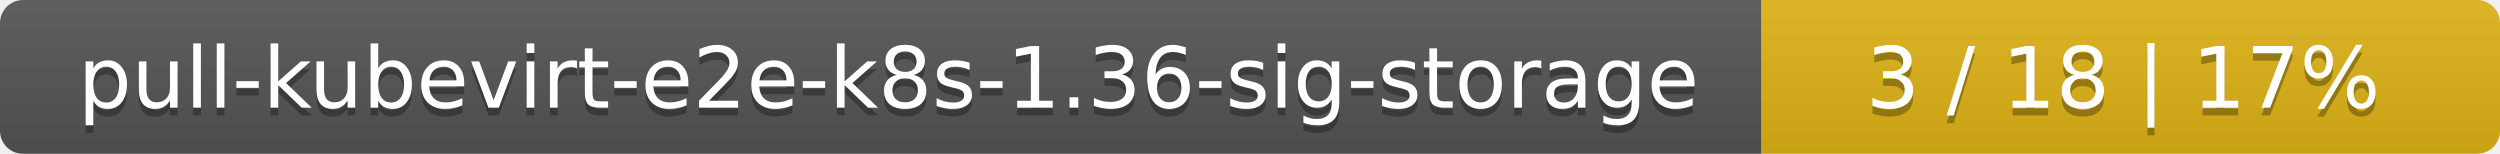
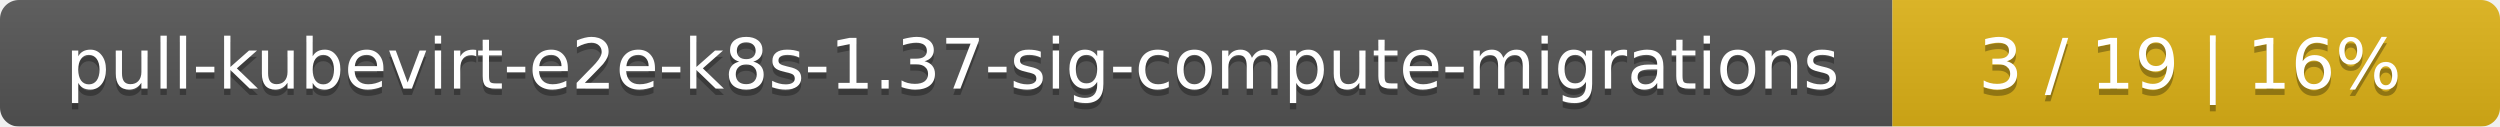
- <svg xmlns="http://www.w3.org/2000/svg" width="325" height="20">
+ <svg xmlns="http://www.w3.org/2000/svg" width="395" height="20">
  <linearGradient id="smooth" x2="0" y2="100%">
    <stop offset="0" stop-color="#bbb" stop-opacity=".1" />
    <stop offset="1" stop-opacity=".1" />
  </linearGradient>
  <mask id="round">
-     <rect width="325" height="20" rx="3" fill="#fff" />
+     <rect width="395" height="20" rx="3" fill="#fff" />
  </mask>
  <g mask="url(#round)">
-     <rect width="229" height="20" fill="#555" />
-     <rect x="229" width="96" height="20" fill="#dfb317" />
-     <rect width="325" height="20" fill="url(#smooth)" />
+     <rect width="299" height="20" fill="#555" />
+     <rect x="299" width="96" height="20" fill="#dfb317" />
+     <rect width="395" height="20" fill="url(#smooth)" />
  </g>
  <g fill="#fff" text-anchor="middle" font-family="DejaVu Sans,Verdana,Geneva,sans-serif" font-size="11">
-     <text x="115.5" y="15" fill="#010101" fill-opacity=".3">pull-kubevirt-e2e-k8s-1.36-sig-storage</text>
-     <text x="115.5" y="14">pull-kubevirt-e2e-k8s-1.36-sig-storage</text>
-     <text x="276" y="15" fill="#010101" fill-opacity=".3">3 / 18    |    17%</text>
-     <text x="276" y="14">3 / 18    |    17%</text>
+     <text x="150.5" y="15" fill="#010101" fill-opacity=".3">pull-kubevirt-e2e-k8s-1.37-sig-compute-migrations</text>
+     <text x="150.5" y="14">pull-kubevirt-e2e-k8s-1.37-sig-compute-migrations</text>
+     <text x="346" y="15" fill="#010101" fill-opacity=".3">3 / 19    |    16%</text>
+     <text x="346" y="14">3 / 19    |    16%</text>
  </g>
</svg>
